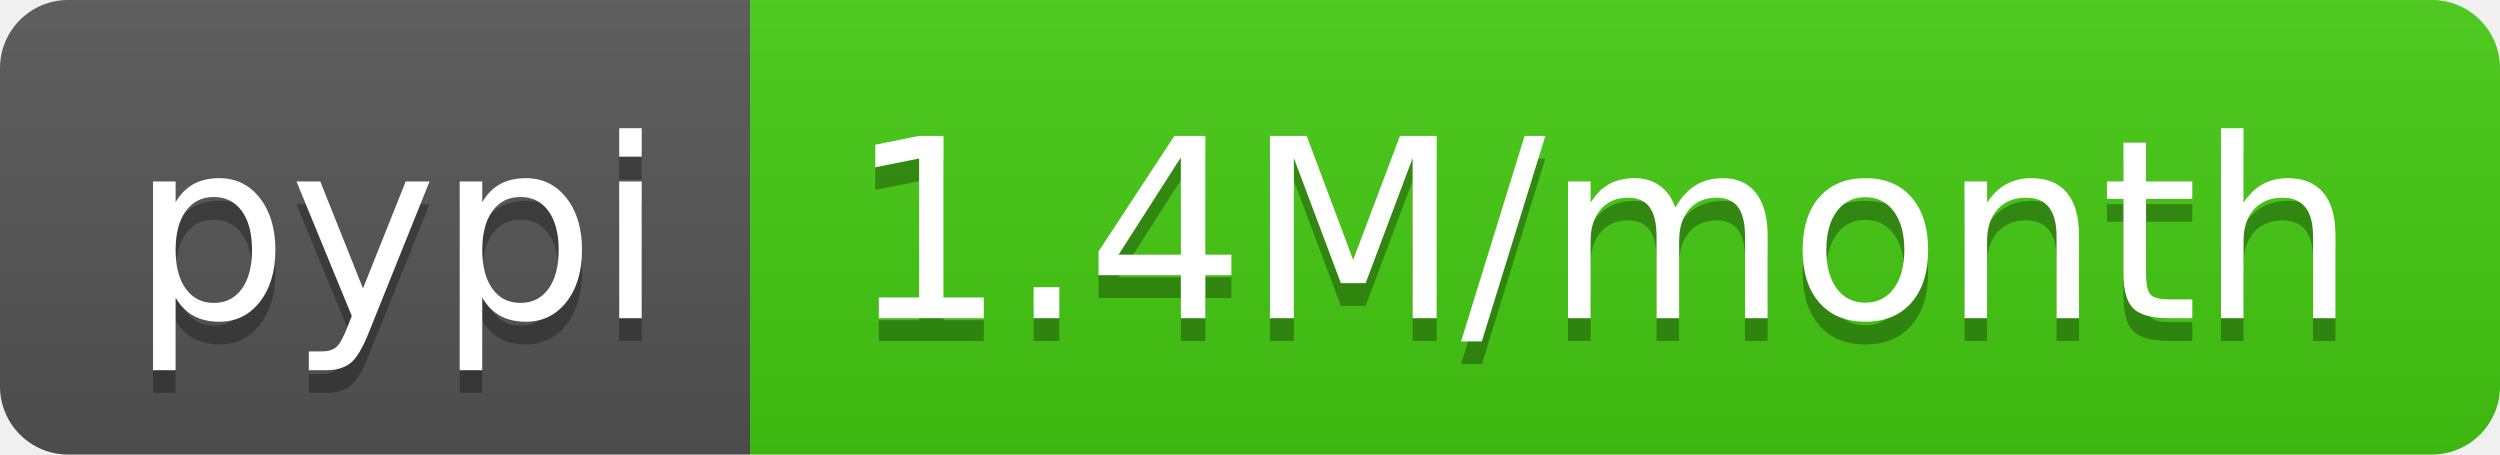
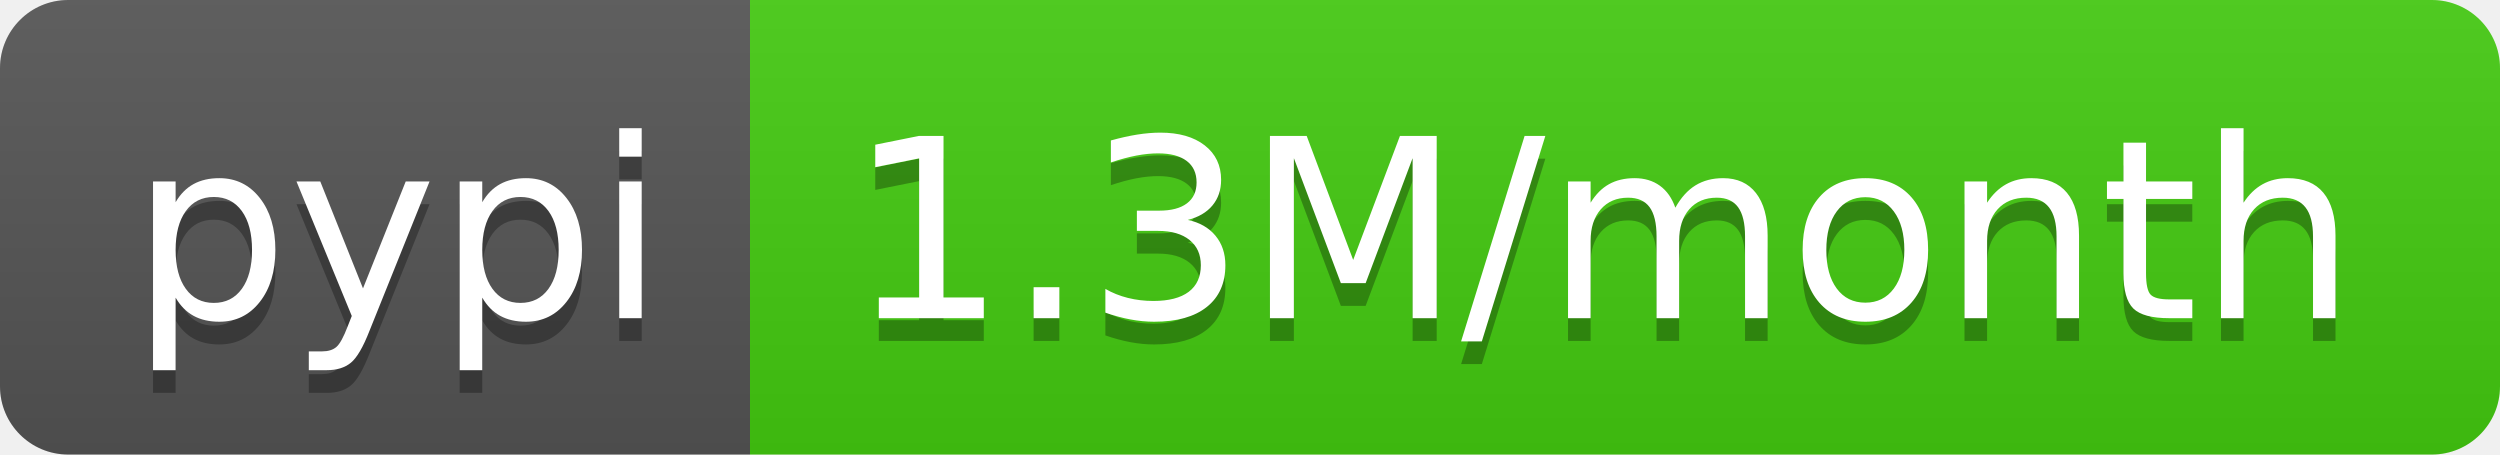
- <svg xmlns="http://www.w3.org/2000/svg" width="110" height="20" role="img" aria-label="pypi: 1.4M/month">
+ <svg xmlns="http://www.w3.org/2000/svg" width="110" height="20" role="img" aria-label="pypi: 1.3M/month">
  <linearGradient id="s" x2="0" y2="100%">
    <stop offset="0" stop-color="#bbb" stop-opacity=".1" />
    <stop offset="1" stop-opacity=".1" />
  </linearGradient>
  <clipPath id="r">
    <rect width="110" height="20" rx="3" fill="#fff" />
  </clipPath>
  <g clip-path="url(#r)">
    <rect width="33" height="20" fill="#555" />
    <rect x="33" width="77" height="20" fill="#4c1" />
    <rect width="110" height="20" fill="url(#s)" />
  </g>
  <g fill="#fff" text-anchor="middle" font-family="Verdana,Geneva,DejaVu Sans,sans-serif" text-rendering="geometricPrecision" font-size="110">
    <text aria-hidden="true" x="175" y="150" fill="#010101" fill-opacity=".3" transform="scale(.1)" textLength="230">pypi</text>
    <text x="175" y="140" transform="scale(.1)" fill="#fff" textLength="230">pypi</text>
-     <text aria-hidden="true" x="705" y="150" fill="#010101" fill-opacity=".3" transform="scale(.1)" textLength="670">1.4M/month</text>
-     <text x="705" y="140" transform="scale(.1)" fill="#fff" textLength="670">1.4M/month</text>
+     <text aria-hidden="true" x="705" y="150" fill="#010101" fill-opacity=".3" transform="scale(.1)" textLength="670">1.3M/month</text>
+     <text x="705" y="140" transform="scale(.1)" fill="#fff" textLength="670">1.3M/month</text>
  </g>
</svg>
